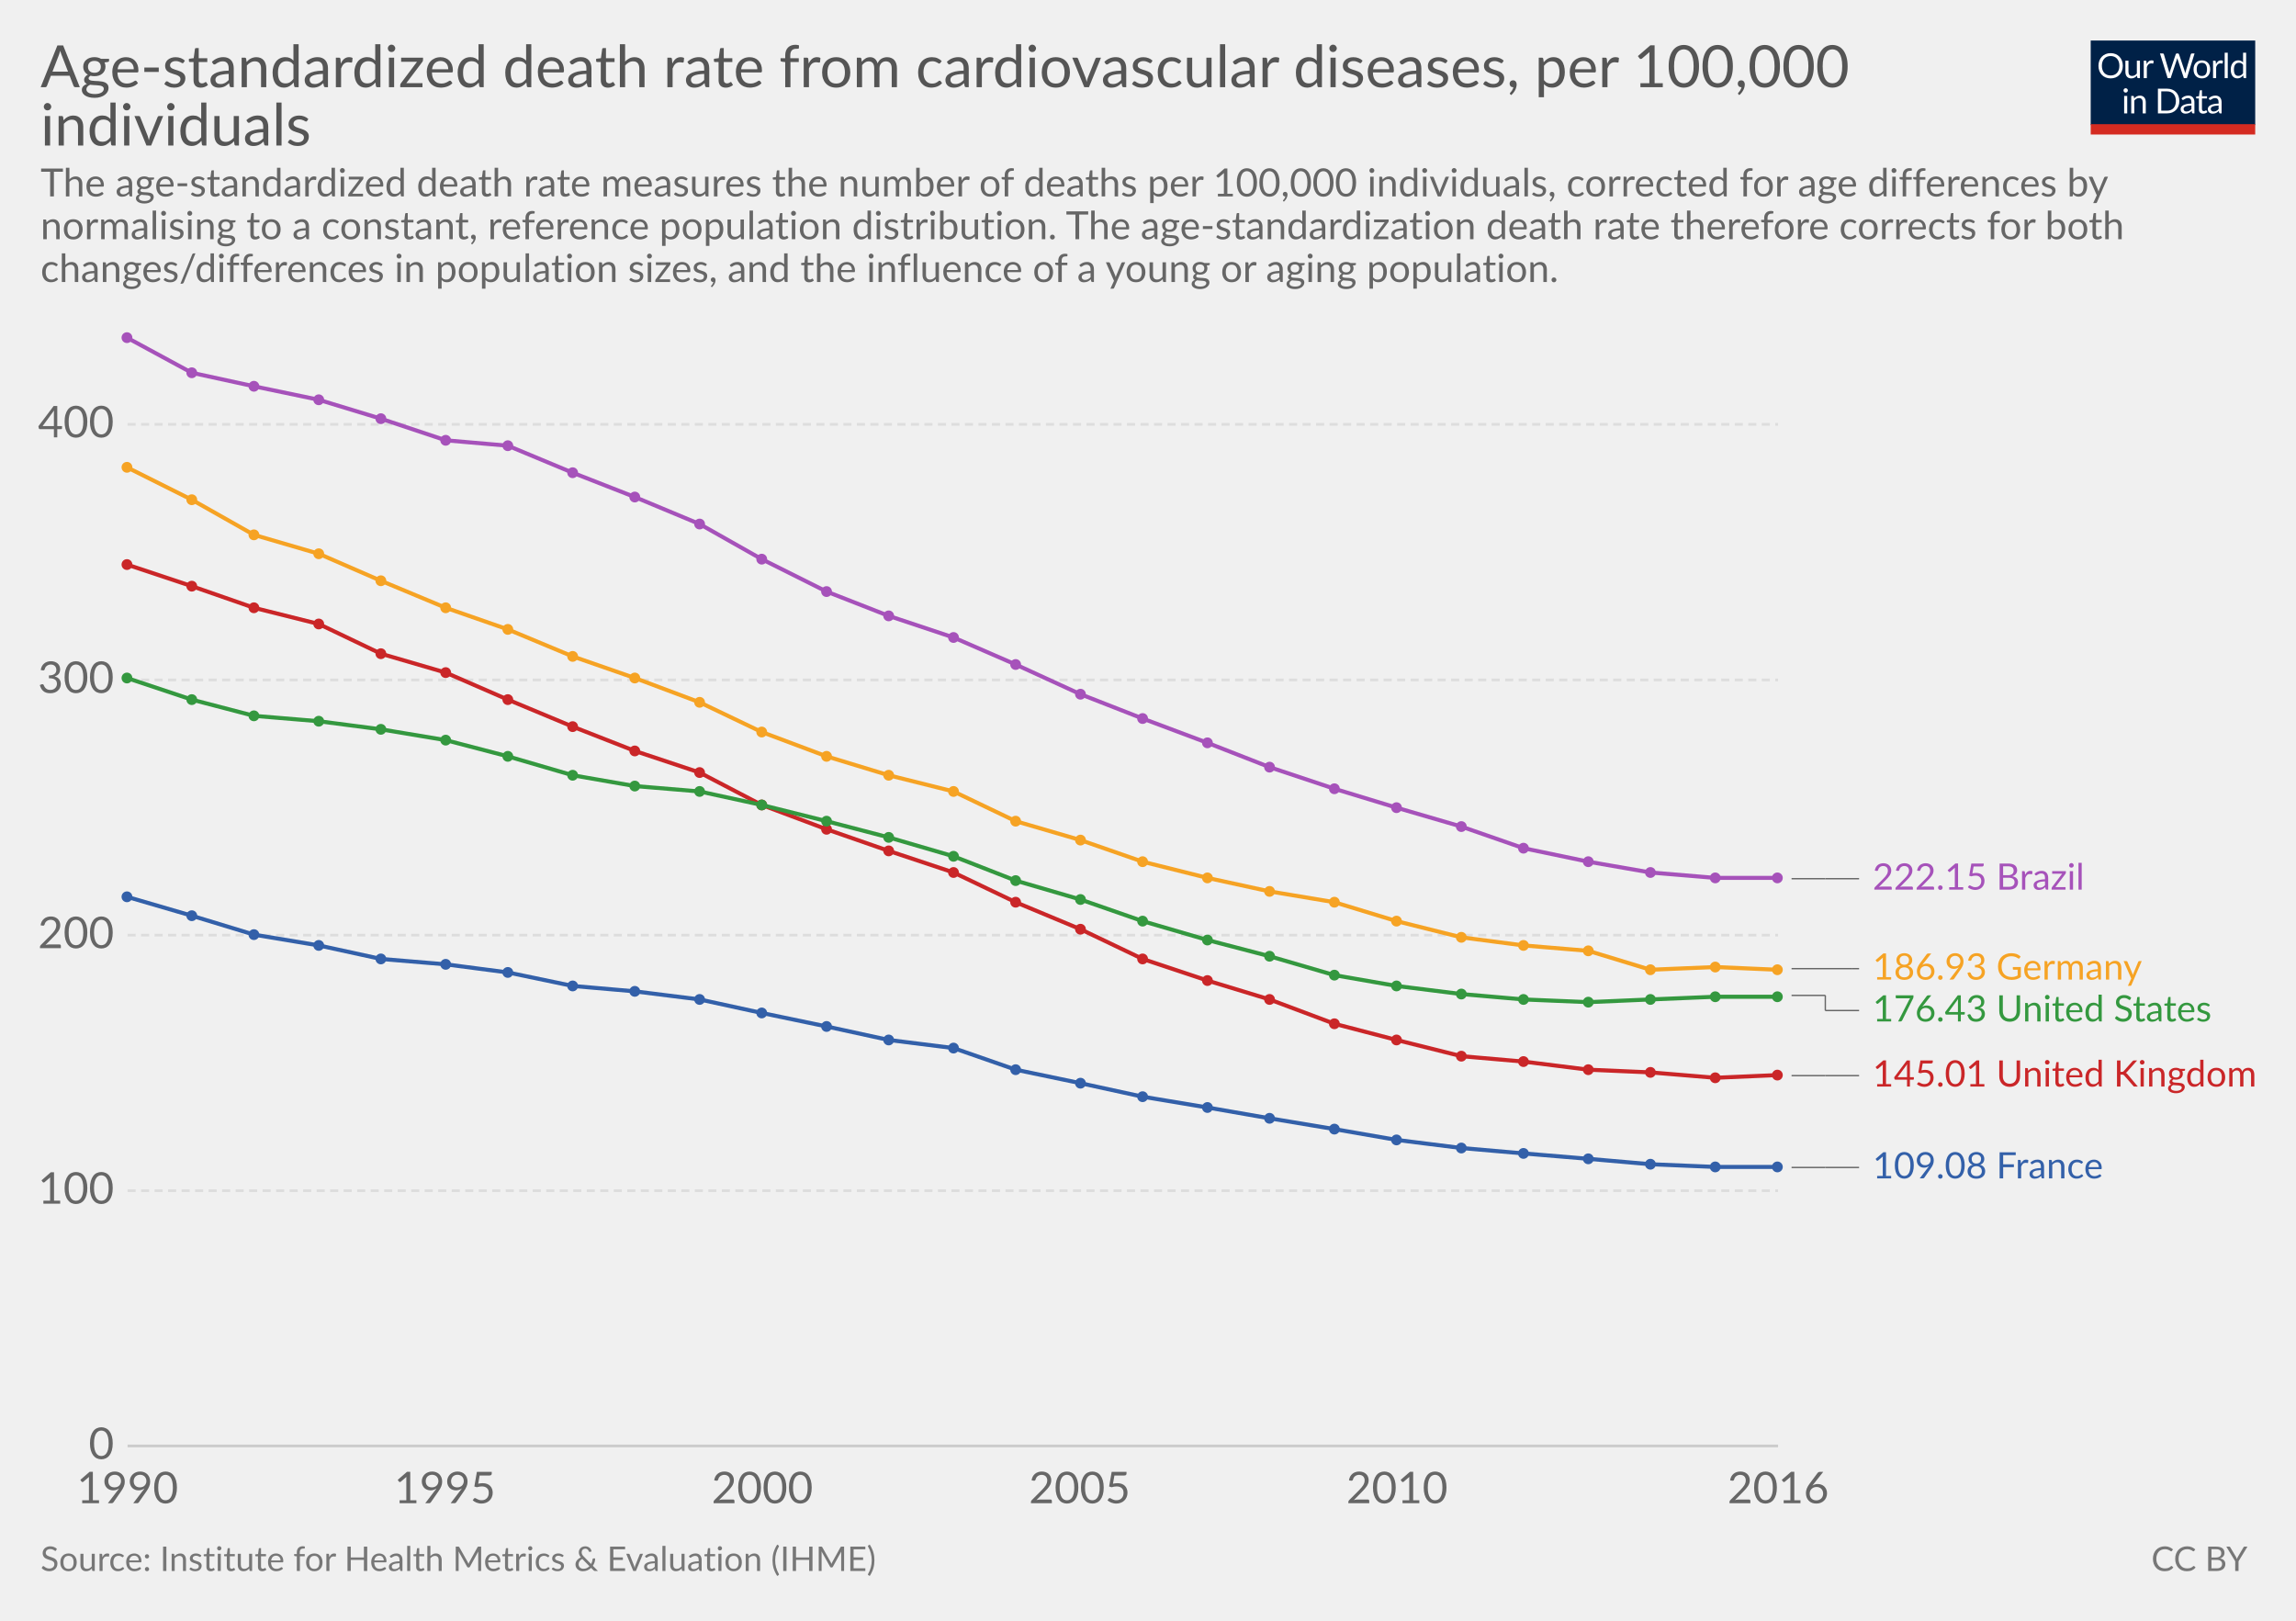
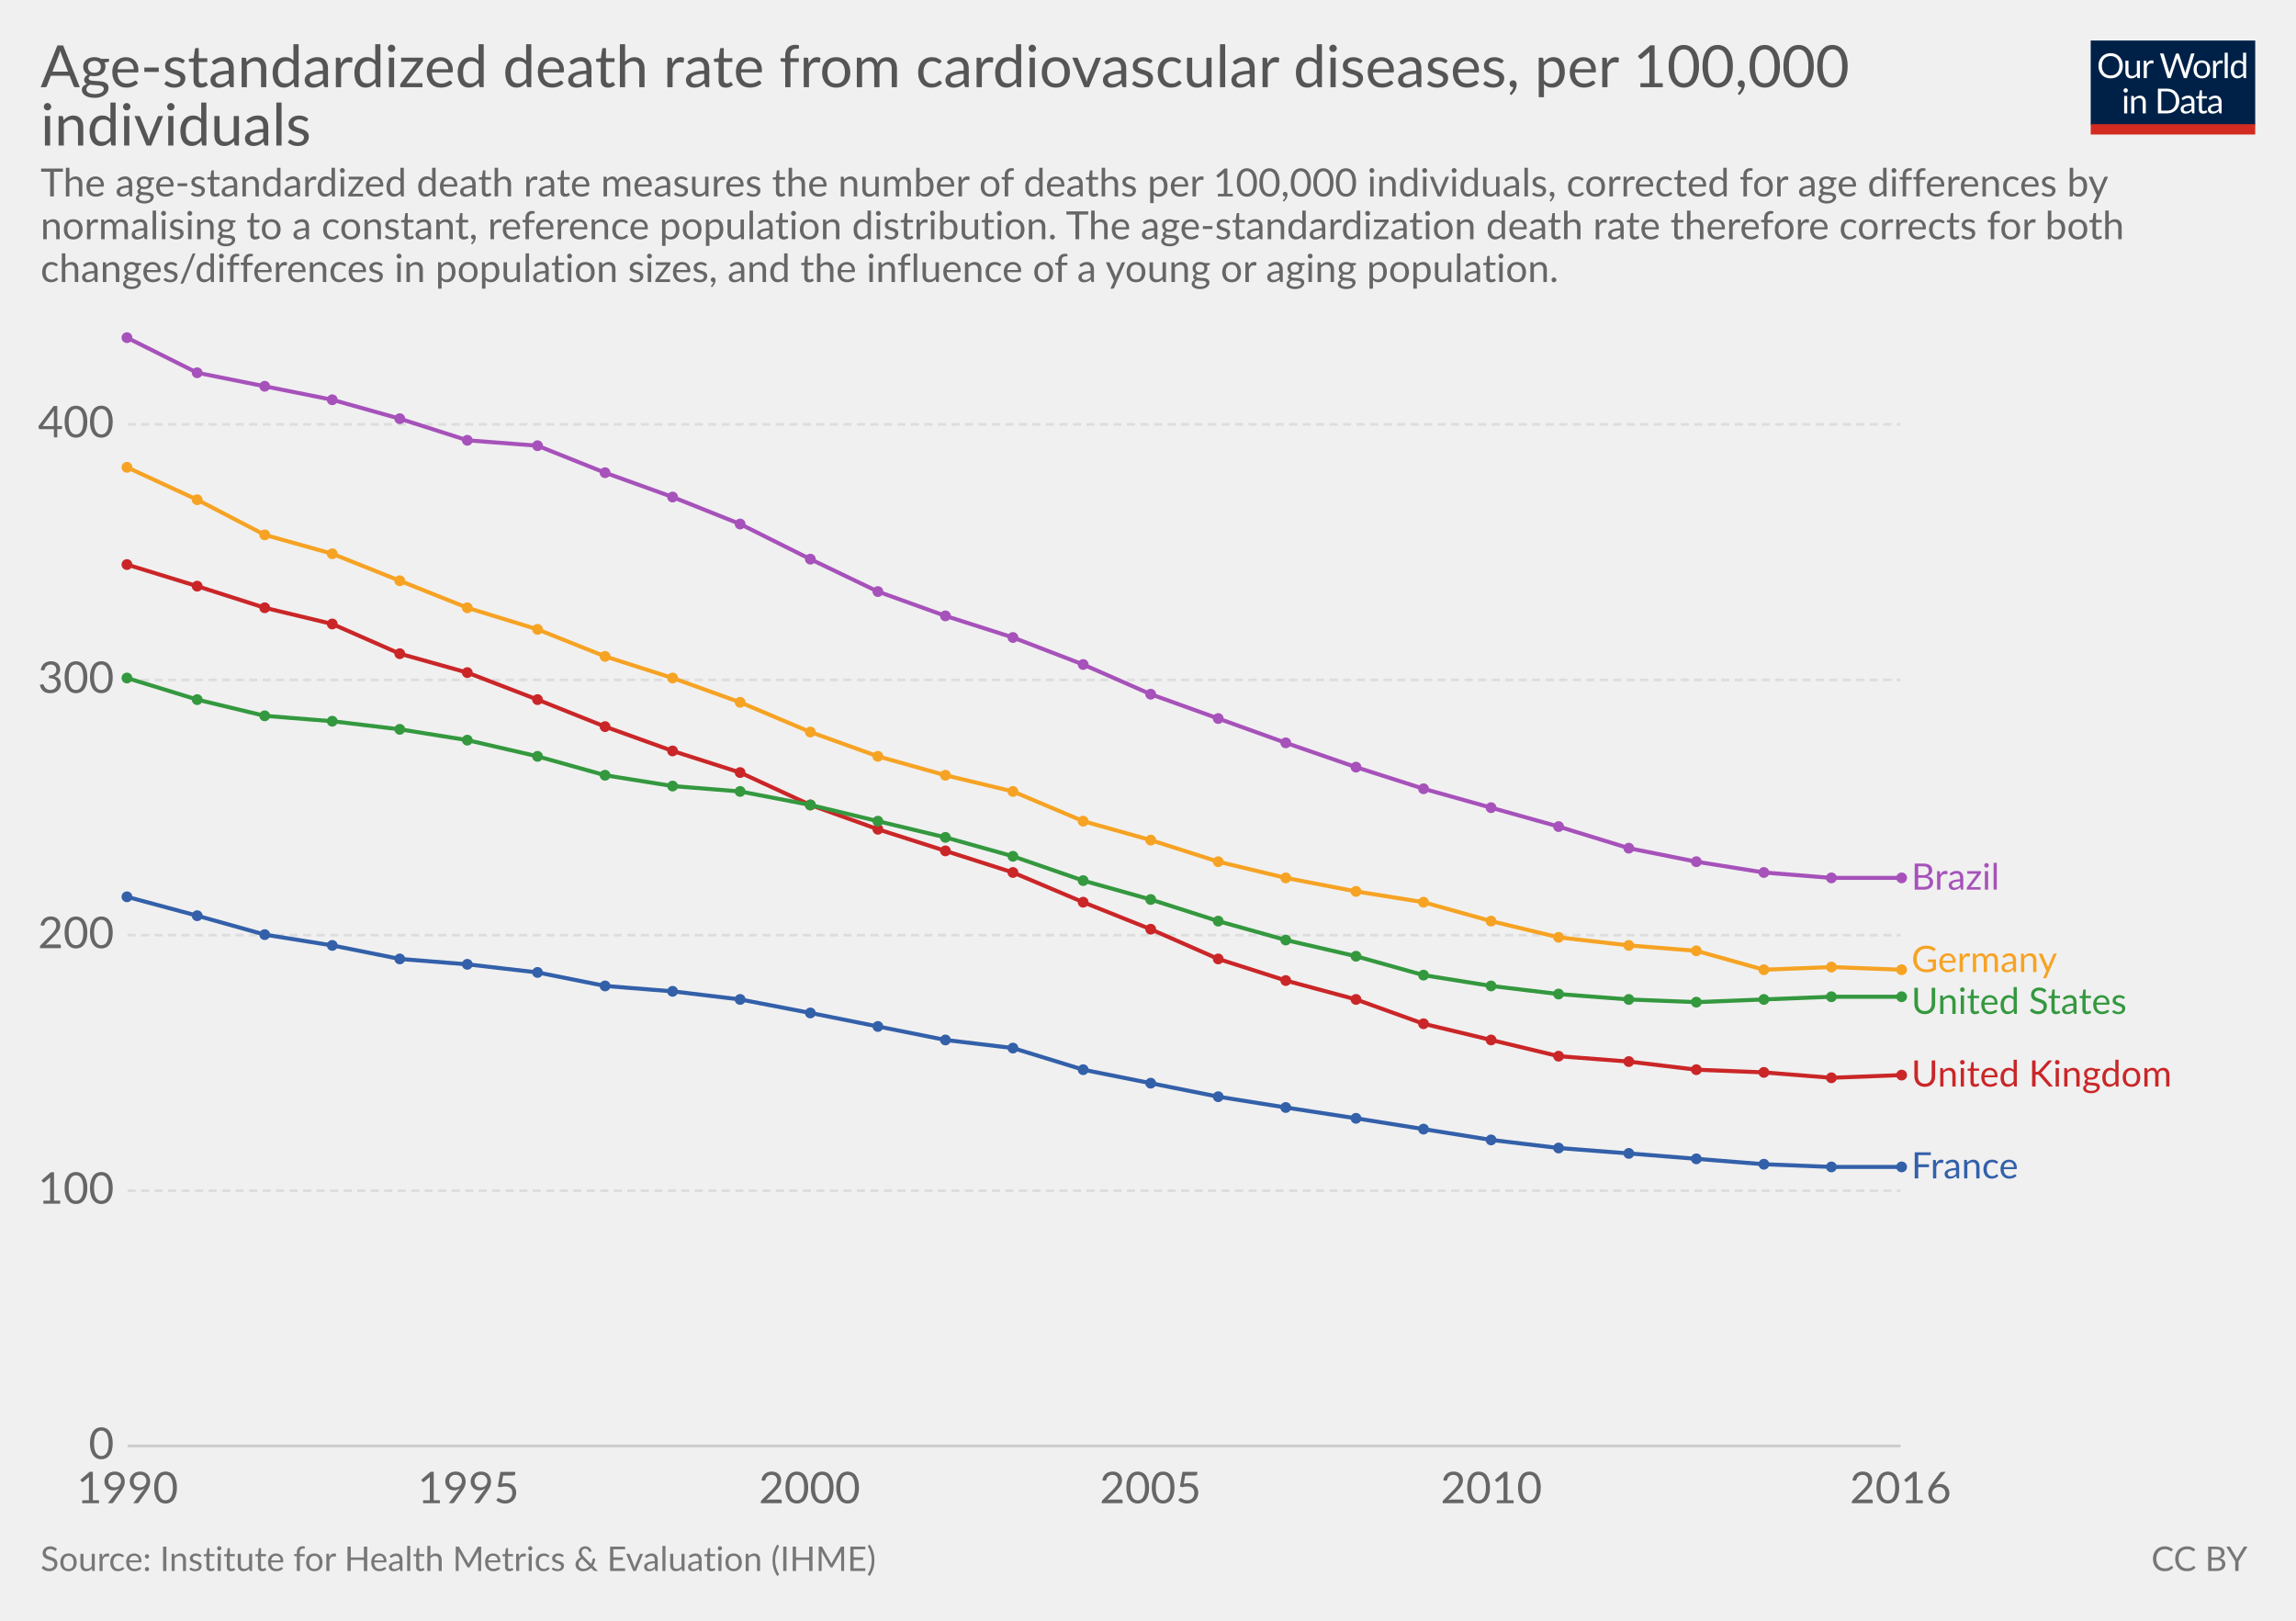
<svg xmlns="http://www.w3.org/2000/svg" version="1.1" style="font-family:Lato, 'Helvetica Neue', Helvetica, Arial, sans-serif;font-size:18px;background-color:white;text-rendering:optimizeLegibility;-webkit-font-smoothing:antialiased" width="850" height="600">
  <g class="HeaderView">
    <g transform="translate(774, 15) scale(0.29)">
      <svg width="210" height="120" viewBox="0 0 210 120" fill="none">
        <g clip-path="url(#clip0)">
          <path d="M0 0H210V107.89H0V0Z" fill="#002147" />
          <path d="M40.979 32.248C40.979 34.609 40.605 36.78 39.857 38.76C39.109 40.725 38.053 42.419 36.689 43.842C35.325 45.265 33.682 46.372 31.761 47.164C29.854 47.941 27.742 48.33 25.425 48.33C23.107 48.33 20.995 47.941 19.089 47.164C17.182 46.372 15.547 45.265 14.183 43.842C12.819 42.419 11.763 40.725 11.015 38.76C10.267 36.78 9.893 34.609 9.893 32.248C9.893 29.887 10.267 27.723 11.015 25.758C11.763 23.778 12.819 22.077 14.183 20.654C15.547 19.217 17.182 18.102 19.089 17.31C20.995 16.518 23.107 16.122 25.425 16.122C27.742 16.122 29.854 16.518 31.761 17.31C33.682 18.102 35.325 19.217 36.689 20.654C38.053 22.077 39.109 23.778 39.857 25.758C40.605 27.723 40.979 29.887 40.979 32.248ZM36.601 32.248C36.601 30.312 36.337 28.574 35.809 27.034C35.281 25.494 34.533 24.196 33.565 23.14C32.597 22.069 31.423 21.248 30.045 20.676C28.666 20.104 27.126 19.818 25.425 19.818C23.738 19.818 22.205 20.104 20.827 20.676C19.448 21.248 18.267 22.069 17.285 23.14C16.317 24.196 15.569 25.494 15.041 27.034C14.513 28.574 14.249 30.312 14.249 32.248C14.249 34.184 14.513 35.922 15.041 37.462C15.569 38.987 16.317 40.285 17.285 41.356C18.267 42.412 19.448 43.226 20.827 43.798C22.205 44.355 23.738 44.634 25.425 44.634C27.126 44.634 28.666 44.355 30.045 43.798C31.423 43.226 32.597 42.412 33.565 41.356C34.533 40.285 35.281 38.987 35.809 37.462C36.337 35.922 36.601 34.184 36.601 32.248ZM62.823 25.714V48H60.491C59.934 48 59.582 47.729 59.435 47.186L59.127 44.788C58.159 45.859 57.074 46.724 55.871 47.384C54.669 48.029 53.29 48.352 51.735 48.352C50.518 48.352 49.44 48.154 48.501 47.758C47.577 47.347 46.8 46.775 46.169 46.042C45.539 45.309 45.062 44.421 44.739 43.38C44.431 42.339 44.277 41.187 44.277 39.926V25.714H48.193V39.926C48.193 41.613 48.575 42.918 49.337 43.842C50.115 44.766 51.295 45.228 52.879 45.228C54.038 45.228 55.116 44.957 56.113 44.414C57.125 43.857 58.057 43.094 58.907 42.126V25.714H62.823ZM71.43 30.18C72.135 28.655 73 27.467 74.027 26.616C75.053 25.751 76.307 25.318 77.789 25.318C78.258 25.318 78.705 25.369 79.131 25.472C79.571 25.575 79.959 25.736 80.297 25.956L80.011 28.882C79.923 29.249 79.703 29.432 79.351 29.432C79.145 29.432 78.845 29.388 78.449 29.3C78.053 29.212 77.605 29.168 77.107 29.168C76.403 29.168 75.772 29.271 75.215 29.476C74.672 29.681 74.181 29.989 73.741 30.4C73.315 30.796 72.927 31.295 72.575 31.896C72.237 32.483 71.929 33.157 71.651 33.92V48H67.713V25.714H69.957C70.382 25.714 70.675 25.795 70.837 25.956C70.998 26.117 71.108 26.396 71.167 26.792L71.43 30.18ZM132.589 16.474L122.755 48H118.927L110.941 23.954C110.867 23.719 110.794 23.47 110.721 23.206C110.662 22.942 110.596 22.663 110.523 22.37C110.449 22.663 110.376 22.942 110.303 23.206C110.23 23.47 110.156 23.719 110.083 23.954L102.053 48H98.225L88.391 16.474H91.933C92.314 16.474 92.629 16.569 92.879 16.76C93.143 16.951 93.311 17.193 93.385 17.486L99.897 39.398C99.999 39.794 100.095 40.219 100.183 40.674C100.285 41.129 100.381 41.613 100.469 42.126C100.571 41.613 100.674 41.129 100.777 40.674C100.894 40.205 101.019 39.779 101.151 39.398L108.565 17.486C108.653 17.237 108.821 17.009 109.071 16.804C109.335 16.584 109.65 16.474 110.017 16.474H111.249C111.63 16.474 111.938 16.569 112.173 16.76C112.407 16.951 112.583 17.193 112.701 17.486L120.093 39.398C120.225 39.779 120.342 40.19 120.445 40.63C120.562 41.07 120.672 41.532 120.775 42.016C120.848 41.532 120.929 41.07 121.017 40.63C121.105 40.19 121.2 39.779 121.303 39.398L127.837 17.486C127.91 17.222 128.072 16.987 128.321 16.782C128.585 16.577 128.9 16.474 129.267 16.474H132.589ZM141.94 25.362C143.568 25.362 145.034 25.633 146.34 26.176C147.645 26.719 148.76 27.489 149.684 28.486C150.608 29.483 151.312 30.693 151.796 32.116C152.294 33.524 152.544 35.101 152.544 36.846C152.544 38.606 152.294 40.19 151.796 41.598C151.312 43.006 150.608 44.209 149.684 45.206C148.76 46.203 147.645 46.973 146.34 47.516C145.034 48.044 143.568 48.308 141.94 48.308C140.297 48.308 138.816 48.044 137.496 47.516C136.19 46.973 135.076 46.203 134.152 45.206C133.228 44.209 132.516 43.006 132.018 41.598C131.534 40.19 131.292 38.606 131.292 36.846C131.292 35.101 131.534 33.524 132.018 32.116C132.516 30.693 133.228 29.483 134.152 28.486C135.076 27.489 136.19 26.719 137.496 26.176C138.816 25.633 140.297 25.362 141.94 25.362ZM141.94 45.25C144.14 45.25 145.782 44.517 146.868 43.05C147.953 41.569 148.496 39.508 148.496 36.868C148.496 34.213 147.953 32.145 146.868 30.664C145.782 29.183 144.14 28.442 141.94 28.442C140.825 28.442 139.85 28.633 139.014 29.014C138.192 29.395 137.503 29.945 136.946 30.664C136.403 31.383 135.992 32.27 135.714 33.326C135.45 34.367 135.318 35.548 135.318 36.868C135.318 39.508 135.86 41.569 136.946 43.05C138.046 44.517 139.71 45.25 141.94 45.25ZM159.908 30.18C160.612 28.655 161.478 27.467 162.504 26.616C163.531 25.751 164.785 25.318 166.266 25.318C166.736 25.318 167.183 25.369 167.608 25.472C168.048 25.575 168.437 25.736 168.774 25.956L168.488 28.882C168.4 29.249 168.18 29.432 167.828 29.432C167.623 29.432 167.322 29.388 166.926 29.3C166.53 29.212 166.083 29.168 165.584 29.168C164.88 29.168 164.25 29.271 163.692 29.476C163.15 29.681 162.658 29.989 162.218 30.4C161.793 30.796 161.404 31.295 161.052 31.896C160.715 32.483 160.407 33.157 160.128 33.92V48H156.19V25.714H158.434C158.86 25.714 159.153 25.795 159.314 25.956C159.476 26.117 159.586 26.396 159.644 26.792L159.908 30.18ZM174.946 15.594V48H171.03V15.594H174.946ZM194.496 31.016C193.763 30.033 192.971 29.351 192.12 28.97C191.269 28.574 190.316 28.376 189.26 28.376C187.192 28.376 185.601 29.117 184.486 30.598C183.371 32.079 182.814 34.191 182.814 36.934C182.814 38.386 182.939 39.633 183.188 40.674C183.437 41.701 183.804 42.551 184.288 43.226C184.772 43.886 185.366 44.37 186.07 44.678C186.774 44.986 187.573 45.14 188.468 45.14C189.759 45.14 190.881 44.847 191.834 44.26C192.802 43.673 193.689 42.845 194.496 41.774V31.016ZM198.412 15.594V48H196.08C195.523 48 195.171 47.729 195.024 47.186L194.672 44.48C193.719 45.624 192.633 46.548 191.416 47.252C190.199 47.956 188.791 48.308 187.192 48.308C185.916 48.308 184.757 48.066 183.716 47.582C182.675 47.083 181.787 46.357 181.054 45.404C180.321 44.451 179.756 43.263 179.36 41.84C178.964 40.417 178.766 38.782 178.766 36.934C178.766 35.291 178.986 33.766 179.426 32.358C179.866 30.935 180.497 29.703 181.318 28.662C182.139 27.621 183.144 26.807 184.332 26.22C185.535 25.619 186.884 25.318 188.38 25.318C189.744 25.318 190.91 25.553 191.878 26.022C192.861 26.477 193.733 27.115 194.496 27.936V15.594H198.412ZM46.614 70.714V93H42.698V70.714H46.614ZM47.45 63.718C47.45 64.099 47.369 64.459 47.208 64.796C47.061 65.119 46.856 65.412 46.592 65.676C46.343 65.925 46.042 66.123 45.69 66.27C45.352 66.417 44.993 66.49 44.612 66.49C44.23 66.49 43.871 66.417 43.534 66.27C43.211 66.123 42.925 65.925 42.676 65.676C42.426 65.412 42.228 65.119 42.082 64.796C41.935 64.459 41.862 64.099 41.862 63.718C41.862 63.337 41.935 62.977 42.082 62.64C42.228 62.288 42.426 61.987 42.676 61.738C42.925 61.474 43.211 61.269 43.534 61.122C43.871 60.975 44.23 60.902 44.612 60.902C44.993 60.902 45.352 60.975 45.69 61.122C46.042 61.269 46.343 61.474 46.592 61.738C46.856 61.987 47.061 62.288 47.208 62.64C47.369 62.977 47.45 63.337 47.45 63.718ZM55.424 73.948C55.908 73.405 56.422 72.914 56.964 72.474C57.507 72.034 58.079 71.66 58.68 71.352C59.296 71.029 59.941 70.787 60.616 70.626C61.306 70.45 62.046 70.362 62.838 70.362C64.055 70.362 65.126 70.567 66.05 70.978C66.989 71.374 67.766 71.946 68.382 72.694C69.013 73.427 69.49 74.315 69.812 75.356C70.135 76.397 70.296 77.549 70.296 78.81V93H66.358V78.81C66.358 77.123 65.969 75.818 65.192 74.894C64.43 73.955 63.264 73.486 61.694 73.486C60.535 73.486 59.45 73.765 58.438 74.322C57.441 74.879 56.517 75.635 55.666 76.588V93H51.728V70.714H54.082C54.639 70.714 54.984 70.985 55.116 71.528L55.424 73.948ZM113.129 77.248C113.129 79.609 112.755 81.758 112.007 83.694C111.259 85.63 110.203 87.287 108.839 88.666C107.475 90.045 105.832 91.115 103.911 91.878C102.004 92.626 99.892 93 97.575 93H85.805V61.474H97.575C99.892 61.474 102.004 61.855 103.911 62.618C105.832 63.366 107.475 64.437 108.839 65.83C110.203 67.209 111.259 68.866 112.007 70.802C112.755 72.738 113.129 74.887 113.129 77.248ZM108.751 77.248C108.751 75.312 108.487 73.581 107.959 72.056C107.431 70.531 106.683 69.24 105.715 68.184C104.747 67.128 103.574 66.321 102.195 65.764C100.816 65.207 99.276 64.928 97.575 64.928H90.073V89.546H97.575C99.276 89.546 100.816 89.267 102.195 88.71C103.574 88.153 104.747 87.353 105.715 86.312C106.683 85.256 107.431 83.965 107.959 82.44C108.487 80.915 108.751 79.184 108.751 77.248ZM128.553 82.968C126.749 83.027 125.209 83.173 123.933 83.408C122.672 83.628 121.638 83.921 120.831 84.288C120.039 84.655 119.46 85.087 119.093 85.586C118.741 86.085 118.565 86.642 118.565 87.258C118.565 87.845 118.661 88.351 118.851 88.776C119.042 89.201 119.299 89.553 119.621 89.832C119.959 90.096 120.347 90.294 120.787 90.426C121.242 90.543 121.726 90.602 122.239 90.602C122.929 90.602 123.559 90.536 124.131 90.404C124.703 90.257 125.239 90.052 125.737 89.788C126.251 89.524 126.735 89.209 127.189 88.842C127.659 88.475 128.113 88.057 128.553 87.588V82.968ZM115.903 73.86C117.135 72.672 118.463 71.785 119.885 71.198C121.308 70.611 122.885 70.318 124.615 70.318C125.862 70.318 126.969 70.523 127.937 70.934C128.905 71.345 129.719 71.917 130.379 72.65C131.039 73.383 131.538 74.271 131.875 75.312C132.213 76.353 132.381 77.497 132.381 78.744V93H130.643C130.262 93 129.969 92.941 129.763 92.824C129.558 92.692 129.397 92.443 129.279 92.076L128.839 89.964C128.253 90.507 127.681 90.991 127.123 91.416C126.566 91.827 125.979 92.179 125.363 92.472C124.747 92.751 124.087 92.963 123.383 93.11C122.694 93.271 121.924 93.352 121.073 93.352C120.208 93.352 119.394 93.235 118.631 93C117.869 92.751 117.201 92.384 116.629 91.9C116.072 91.416 115.625 90.807 115.287 90.074C114.965 89.326 114.803 88.446 114.803 87.434C114.803 86.554 115.045 85.711 115.529 84.904C116.013 84.083 116.798 83.357 117.883 82.726C118.969 82.095 120.384 81.582 122.129 81.186C123.875 80.775 126.016 80.541 128.553 80.482V78.744C128.553 77.013 128.179 75.708 127.431 74.828C126.683 73.933 125.591 73.486 124.153 73.486C123.185 73.486 122.371 73.611 121.711 73.86C121.066 74.095 120.501 74.366 120.017 74.674C119.548 74.967 119.137 75.239 118.785 75.488C118.448 75.723 118.111 75.84 117.773 75.84C117.509 75.84 117.282 75.774 117.091 75.642C116.901 75.495 116.739 75.319 116.607 75.114L115.903 73.86ZM143.568 93.352C141.808 93.352 140.451 92.861 139.498 91.878C138.559 90.895 138.09 89.48 138.09 87.632V73.992H135.406C135.171 73.992 134.973 73.926 134.812 73.794C134.65 73.647 134.57 73.427 134.57 73.134V71.572L138.222 71.11L139.124 64.224C139.168 64.004 139.263 63.828 139.41 63.696C139.571 63.549 139.776 63.476 140.026 63.476H142.006V71.154H148.452V73.992H142.006V87.368C142.006 88.307 142.233 89.003 142.688 89.458C143.142 89.913 143.729 90.14 144.448 90.14C144.858 90.14 145.21 90.089 145.504 89.986C145.812 89.869 146.076 89.744 146.296 89.612C146.516 89.48 146.699 89.363 146.846 89.26C147.007 89.143 147.146 89.084 147.264 89.084C147.469 89.084 147.652 89.209 147.814 89.458L148.958 91.328C148.283 91.959 147.469 92.457 146.516 92.824C145.562 93.176 144.58 93.352 143.568 93.352ZM163.253 82.968C161.449 83.027 159.909 83.173 158.633 83.408C157.372 83.628 156.338 83.921 155.531 84.288C154.739 84.655 154.16 85.087 153.793 85.586C153.441 86.085 153.265 86.642 153.265 87.258C153.265 87.845 153.36 88.351 153.551 88.776C153.742 89.201 153.998 89.553 154.321 89.832C154.658 90.096 155.047 90.294 155.487 90.426C155.942 90.543 156.426 90.602 156.939 90.602C157.628 90.602 158.259 90.536 158.831 90.404C159.403 90.257 159.938 90.052 160.437 89.788C160.95 89.524 161.434 89.209 161.889 88.842C162.358 88.475 162.813 88.057 163.253 87.588V82.968ZM150.603 73.86C151.835 72.672 153.162 71.785 154.585 71.198C156.008 70.611 157.584 70.318 159.315 70.318C160.562 70.318 161.669 70.523 162.637 70.934C163.605 71.345 164.419 71.917 165.079 72.65C165.739 73.383 166.238 74.271 166.575 75.312C166.912 76.353 167.081 77.497 167.081 78.744V93H165.343C164.962 93 164.668 92.941 164.463 92.824C164.258 92.692 164.096 92.443 163.979 92.076L163.539 89.964C162.952 90.507 162.38 90.991 161.823 91.416C161.266 91.827 160.679 92.179 160.063 92.472C159.447 92.751 158.787 92.963 158.083 93.11C157.394 93.271 156.624 93.352 155.773 93.352C154.908 93.352 154.094 93.235 153.331 93C152.568 92.751 151.901 92.384 151.329 91.9C150.772 91.416 150.324 90.807 149.987 90.074C149.664 89.326 149.503 88.446 149.503 87.434C149.503 86.554 149.745 85.711 150.229 84.904C150.713 84.083 151.498 83.357 152.583 82.726C153.668 82.095 155.084 81.582 156.829 81.186C158.574 80.775 160.716 80.541 163.253 80.482V78.744C163.253 77.013 162.879 75.708 162.131 74.828C161.383 73.933 160.29 73.486 158.853 73.486C157.885 73.486 157.071 73.611 156.411 73.86C155.766 74.095 155.201 74.366 154.717 74.674C154.248 74.967 153.837 75.239 153.485 75.488C153.148 75.723 152.81 75.84 152.473 75.84C152.209 75.84 151.982 75.774 151.791 75.642C151.6 75.495 151.439 75.319 151.307 75.114L150.603 73.86Z" fill="white" />
          <rect y="106.789" width="210" height="13.211" fill="#D42B21" />
        </g>
        <defs>
          <clipPath id="clip0">
            <rect width="210" height="120" fill="white" />
          </clipPath>
        </defs>
      </svg>
    </g>
    <a href="https://ourworldindata.org/grapher/age-standardized-death-rate-cardiovascular-disease" target="_blank">
      <text font-size="21.60" x="15.0" y="32.3" fill="#555">
        <tspan x="15" y="32.28">Age-standardized death rate from cardiovascular diseases, per 100,000</tspan>
        <tspan x="15" y="53.88">individuals</tspan>
      </text>
    </a>
    <text font-size="14.40" x="15.0" y="72.7" fill="#666">
      <tspan x="15" y="72.72">The age-standardized death rate measures the number of deaths per 100,000 individuals, corrected for age differences by</tspan>
      <tspan x="15" y="88.56">normalising to a constant, reference population distribution. The age-standardization death rate therefore corrects for both</tspan>
      <tspan x="15" y="104.4">changes/differences in population sizes, and the influence of a young or aging population.</tspan>
    </text>
  </g>
  <g class="LineChart">
    <defs>
-       <clipPath id="boundsClip-161">
+       <clipPath id="boundsClip-5">
        <rect x="37.216" y="0" width="830" height="863.8" />
      </clipPath>
    </defs>
    <g class="AxisBoxView">
      <g class="HorizontalAxis">
        <text x="47.2" y="556.5" fill="#666" text-anchor="middle" font-size="16.2">1990</text>
-         <text x="164.7" y="556.5" fill="#666" text-anchor="middle" font-size="16.2">1995</text>
-         <text x="282.2" y="556.5" fill="#666" text-anchor="middle" font-size="16.2">2000</text>
-         <text x="399.7" y="556.5" fill="#666" text-anchor="middle" font-size="16.2">2005</text>
-         <text x="517.2" y="556.5" fill="#666" text-anchor="middle" font-size="16.2">2010</text>
-         <text x="658.3" y="556.5" fill="#666" text-anchor="middle" font-size="16.2">2016</text>
+         <text x="173.4" y="556.5" fill="#666" text-anchor="middle" font-size="16.2">1995</text>
+         <text x="299.7" y="556.5" fill="#666" text-anchor="middle" font-size="16.2">2000</text>
+         <text x="425.9" y="556.5" fill="#666" text-anchor="middle" font-size="16.2">2005</text>
+         <text x="552.1" y="556.5" fill="#666" text-anchor="middle" font-size="16.2">2010</text>
+         <text x="703.6" y="556.5" fill="#666" text-anchor="middle" font-size="16.2">2016</text>
      </g>
      <g class="VerticalAxis">
        <text x="42.22" y="535.3" fill="#666" dominant-baseline="middle" text-anchor="end" font-size="16.2">0</text>
        <text x="42.22" y="440.8" fill="#666" dominant-baseline="middle" text-anchor="end" font-size="16.2">100</text>
        <text x="42.22" y="346.2" fill="#666" dominant-baseline="middle" text-anchor="end" font-size="16.2">200</text>
        <text x="42.22" y="251.7" fill="#666" dominant-baseline="middle" text-anchor="end" font-size="16.2">300</text>
        <text x="42.22" y="157.1" fill="#666" dominant-baseline="middle" text-anchor="end" font-size="16.2">400</text>
      </g>
      <g class="AxisGridLines">
-         <line x1="47.22" y1="535.3" x2="658.25" y2="535.3" stroke="#ccc" />
-         <line x1="47.22" y1="440.8" x2="658.25" y2="440.8" stroke="#ddd" stroke-dasharray="3,2" />
-         <line x1="47.22" y1="346.2" x2="658.25" y2="346.2" stroke="#ddd" stroke-dasharray="3,2" />
-         <line x1="47.22" y1="251.7" x2="658.25" y2="251.7" stroke="#ddd" stroke-dasharray="3,2" />
-         <line x1="47.22" y1="157.1" x2="658.25" y2="157.1" stroke="#ddd" stroke-dasharray="3,2" />
-       </g>
-     </g>
-     <g clip-path="url(#boundsClip-161)">
-       <g class="HeightedLegend clickable">
-         <g class="legendMark">
-           <g class="indicator">
-             <line x1="663.25" y1="325.3" x2="675.75" y2="325.3" stroke="#666" stroke-width="0.5" />
-             <line x1="675.75" y1="325.3" x2="675.75" y2="325.3" stroke="#666" stroke-width="0.5" />
-             <line x1="675.75" y1="325.3" x2="688.25" y2="325.3" stroke="#666" stroke-width="0.5" />
-           </g>
-           <rect x="658.25" y="318.55" width="114.11" height="13.5" fill="#fff" opacity="0" />
-           <text font-size="13.50" x="693.3" y="329.4" fill="#a652ba">
-             <tspan x="693.25" y="329.35">222.15 Brazil</tspan>
-           </text>
-         </g>
-         <g class="legendMark">
-           <g class="indicator">
-             <line x1="663.25" y1="358.6" x2="685.75" y2="358.6" stroke="#666" stroke-width="0.5" />
-             <line x1="685.75" y1="358.6" x2="685.75" y2="358.6" stroke="#666" stroke-width="0.5" />
-             <line x1="685.75" y1="358.6" x2="688.25" y2="358.6" stroke="#666" stroke-width="0.5" />
-           </g>
-           <rect x="658.25" y="351.85" width="135.98" height="13.5" fill="#fff" opacity="0" />
-           <text font-size="13.50" x="693.3" y="362.7" fill="#f6a324">
-             <tspan x="693.25" y="362.65">186.93 Germany</tspan>
-           </text>
-         </g>
-         <g class="legendMark">
-           <g class="indicator">
-             <line x1="663.25" y1="368.5" x2="675.75" y2="368.5" stroke="#666" stroke-width="0.5" />
-             <line x1="675.75" y1="368.5" x2="675.75" y2="374.1" stroke="#666" stroke-width="0.5" />
-             <line x1="675.75" y1="374.1" x2="688.25" y2="374.1" stroke="#666" stroke-width="0.5" />
-           </g>
-           <rect x="658.25" y="367.35" width="161.765" height="13.5" fill="#fff" opacity="0" />
-           <text font-size="13.50" x="693.3" y="378.2" fill="#34983f">
-             <tspan x="693.25" y="378.15">176.43 United States</tspan>
-           </text>
-         </g>
-         <g class="legendMark">
-           <g class="indicator">
-             <line x1="663.25" y1="398.2" x2="675.75" y2="398.2" stroke="#666" stroke-width="0.5" />
-             <line x1="675.75" y1="398.2" x2="675.75" y2="398.2" stroke="#666" stroke-width="0.5" />
-             <line x1="675.75" y1="398.2" x2="688.25" y2="398.2" stroke="#666" stroke-width="0.5" />
-           </g>
-           <rect x="658.25" y="391.45" width="176.75" height="13.5" fill="#fff" opacity="0" />
-           <text font-size="13.50" x="693.3" y="402.3" fill="#ca2628">
-             <tspan x="693.25" y="402.25">145.01 United Kingdom</tspan>
-           </text>
-         </g>
-         <g class="legendMark">
-           <g class="indicator">
-             <line x1="663.25" y1="432.2" x2="675.75" y2="432.2" stroke="#666" stroke-width="0.5" />
-             <line x1="675.75" y1="432.2" x2="675.75" y2="432.2" stroke="#666" stroke-width="0.5" />
-             <line x1="675.75" y1="432.2" x2="688.25" y2="432.2" stroke="#666" stroke-width="0.5" />
-           </g>
-           <rect x="658.25" y="425.45" width="122.48" height="13.5" fill="#fff" opacity="0" />
-           <text font-size="13.50" x="693.3" y="436.3" fill="#3360a9">
-             <tspan x="693.25" y="436.25">109.08 France</tspan>
+         <line x1="47.22" y1="535.3" x2="703.61" y2="535.3" stroke="#ccc" />
+         <line x1="47.22" y1="440.8" x2="703.61" y2="440.8" stroke="#ddd" stroke-dasharray="3,2" />
+         <line x1="47.22" y1="346.2" x2="703.61" y2="346.2" stroke="#ddd" stroke-dasharray="3,2" />
+         <line x1="47.22" y1="251.7" x2="703.61" y2="251.7" stroke="#ddd" stroke-dasharray="3,2" />
+         <line x1="47.22" y1="157.1" x2="703.61" y2="157.1" stroke="#ddd" stroke-dasharray="3,2" />
+       </g>
+     </g>
+     <g clip-path="url(#boundsClip-5)">
+       <g class="HeightedLegend" style="cursor:pointer">
+         <g class="legendMark">
+           <rect x="703.61" y="318.55" width="68.75" height="13.5" fill="#fff" opacity="0" />
+           <text font-size="13.50" x="707.6" y="329.4" fill="#a652ba">
+             <tspan x="707.61" y="329.35">Brazil</tspan>
+           </text>
+         </g>
+         <g class="legendMark">
+           <rect x="703.61" y="349.05" width="90.62" height="13.5" fill="#fff" opacity="0" />
+           <text font-size="13.50" x="707.6" y="359.9" fill="#f6a324">
+             <tspan x="707.61" y="359.85">Germany</tspan>
+           </text>
+         </g>
+         <g class="legendMark">
+           <rect x="703.61" y="364.55" width="116.405" height="13.5" fill="#fff" opacity="0" />
+           <text font-size="13.50" x="707.6" y="375.4" fill="#34983f">
+             <tspan x="707.61" y="375.35">United States</tspan>
+           </text>
+         </g>
+         <g class="legendMark">
+           <rect x="703.61" y="391.45" width="131.39" height="13.5" fill="#fff" opacity="0" />
+           <text font-size="13.50" x="707.6" y="402.3" fill="#ca2628">
+             <tspan x="707.61" y="402.25">United Kingdom</tspan>
+           </text>
+         </g>
+         <g class="legendMark">
+           <rect x="703.61" y="425.45" width="77.12" height="13.5" fill="#fff" opacity="0" />
+           <text font-size="13.50" x="707.6" y="436.3" fill="#3360a9">
+             <tspan x="707.61" y="436.25">France</tspan>
          </text>
        </g>
      </g>
      <g class="Lines">
-         <rect x="47" y="125" width="611" height="411" fill="rgba(255,255,255,0)" opacity="0" />
+         <rect x="47" y="125" width="656" height="411" fill="rgba(255,255,255,0)" opacity="0" />
        <g class="key-United-Kingdom_0">
-           <path stroke="#ca2628" stroke-linecap="round" d="M47 209L71 217L94 225L118 231L141 242L165 249L188 259L212 269L235 278L259 286L282 298L306 307L329 315L353 323L376 334L400 344L423 355L447 363L470 370L494 379L517 385L541 391L564 393L588 396L611 397L635 399L658 398" fill="none" stroke-width="1.5" />
+           <path stroke="#ca2628" stroke-linecap="round" d="M47 209L73 217L98 225L123 231L148 242L173 249L199 259L224 269L249 278L274 286L300 298L325 307L350 315L375 323L401 334L426 344L451 355L476 363L502 370L527 379L552 385L577 391L603 393L628 396L653 397L678 399L704 398" fill="none" stroke-width="1.5" />
          <g fill="#ca2628">
            <circle cx="47" cy="209" r="2" />
-             <circle cx="71" cy="217" r="2" />
-             <circle cx="94" cy="225" r="2" />
-             <circle cx="118" cy="231" r="2" />
-             <circle cx="141" cy="242" r="2" />
-             <circle cx="165" cy="249" r="2" />
-             <circle cx="188" cy="259" r="2" />
-             <circle cx="212" cy="269" r="2" />
-             <circle cx="235" cy="278" r="2" />
-             <circle cx="259" cy="286" r="2" />
-             <circle cx="282" cy="298" r="2" />
-             <circle cx="306" cy="307" r="2" />
-             <circle cx="329" cy="315" r="2" />
-             <circle cx="353" cy="323" r="2" />
-             <circle cx="376" cy="334" r="2" />
-             <circle cx="400" cy="344" r="2" />
-             <circle cx="423" cy="355" r="2" />
-             <circle cx="447" cy="363" r="2" />
-             <circle cx="470" cy="370" r="2" />
-             <circle cx="494" cy="379" r="2" />
-             <circle cx="517" cy="385" r="2" />
-             <circle cx="541" cy="391" r="2" />
-             <circle cx="564" cy="393" r="2" />
-             <circle cx="588" cy="396" r="2" />
-             <circle cx="611" cy="397" r="2" />
-             <circle cx="635" cy="399" r="2" />
-             <circle cx="658" cy="398" r="2" />
+             <circle cx="73" cy="217" r="2" />
+             <circle cx="98" cy="225" r="2" />
+             <circle cx="123" cy="231" r="2" />
+             <circle cx="148" cy="242" r="2" />
+             <circle cx="173" cy="249" r="2" />
+             <circle cx="199" cy="259" r="2" />
+             <circle cx="224" cy="269" r="2" />
+             <circle cx="249" cy="278" r="2" />
+             <circle cx="274" cy="286" r="2" />
+             <circle cx="300" cy="298" r="2" />
+             <circle cx="325" cy="307" r="2" />
+             <circle cx="350" cy="315" r="2" />
+             <circle cx="375" cy="323" r="2" />
+             <circle cx="401" cy="334" r="2" />
+             <circle cx="426" cy="344" r="2" />
+             <circle cx="451" cy="355" r="2" />
+             <circle cx="476" cy="363" r="2" />
+             <circle cx="502" cy="370" r="2" />
+             <circle cx="527" cy="379" r="2" />
+             <circle cx="552" cy="385" r="2" />
+             <circle cx="577" cy="391" r="2" />
+             <circle cx="603" cy="393" r="2" />
+             <circle cx="628" cy="396" r="2" />
+             <circle cx="653" cy="397" r="2" />
+             <circle cx="678" cy="399" r="2" />
+             <circle cx="704" cy="398" r="2" />
          </g>
        </g>
        <g class="key-United-States_0">
-           <path stroke="#34983f" stroke-linecap="round" d="M47 251L71 259L94 265L118 267L141 270L165 274L188 280L212 287L235 291L259 293L282 298L306 304L329 310L353 317L376 326L400 333L423 341L447 348L470 354L494 361L517 365L541 368L564 370L588 371L611 370L635 369L658 369" fill="none" stroke-width="1.5" />
+           <path stroke="#34983f" stroke-linecap="round" d="M47 251L73 259L98 265L123 267L148 270L173 274L199 280L224 287L249 291L274 293L300 298L325 304L350 310L375 317L401 326L426 333L451 341L476 348L502 354L527 361L552 365L577 368L603 370L628 371L653 370L678 369L704 369" fill="none" stroke-width="1.5" />
          <g fill="#34983f">
            <circle cx="47" cy="251" r="2" />
-             <circle cx="71" cy="259" r="2" />
-             <circle cx="94" cy="265" r="2" />
-             <circle cx="118" cy="267" r="2" />
-             <circle cx="141" cy="270" r="2" />
-             <circle cx="165" cy="274" r="2" />
-             <circle cx="188" cy="280" r="2" />
-             <circle cx="212" cy="287" r="2" />
-             <circle cx="235" cy="291" r="2" />
-             <circle cx="259" cy="293" r="2" />
-             <circle cx="282" cy="298" r="2" />
-             <circle cx="306" cy="304" r="2" />
-             <circle cx="329" cy="310" r="2" />
-             <circle cx="353" cy="317" r="2" />
-             <circle cx="376" cy="326" r="2" />
-             <circle cx="400" cy="333" r="2" />
-             <circle cx="423" cy="341" r="2" />
-             <circle cx="447" cy="348" r="2" />
-             <circle cx="470" cy="354" r="2" />
-             <circle cx="494" cy="361" r="2" />
-             <circle cx="517" cy="365" r="2" />
-             <circle cx="541" cy="368" r="2" />
-             <circle cx="564" cy="370" r="2" />
-             <circle cx="588" cy="371" r="2" />
-             <circle cx="611" cy="370" r="2" />
-             <circle cx="635" cy="369" r="2" />
-             <circle cx="658" cy="369" r="2" />
+             <circle cx="73" cy="259" r="2" />
+             <circle cx="98" cy="265" r="2" />
+             <circle cx="123" cy="267" r="2" />
+             <circle cx="148" cy="270" r="2" />
+             <circle cx="173" cy="274" r="2" />
+             <circle cx="199" cy="280" r="2" />
+             <circle cx="224" cy="287" r="2" />
+             <circle cx="249" cy="291" r="2" />
+             <circle cx="274" cy="293" r="2" />
+             <circle cx="300" cy="298" r="2" />
+             <circle cx="325" cy="304" r="2" />
+             <circle cx="350" cy="310" r="2" />
+             <circle cx="375" cy="317" r="2" />
+             <circle cx="401" cy="326" r="2" />
+             <circle cx="426" cy="333" r="2" />
+             <circle cx="451" cy="341" r="2" />
+             <circle cx="476" cy="348" r="2" />
+             <circle cx="502" cy="354" r="2" />
+             <circle cx="527" cy="361" r="2" />
+             <circle cx="552" cy="365" r="2" />
+             <circle cx="577" cy="368" r="2" />
+             <circle cx="603" cy="370" r="2" />
+             <circle cx="628" cy="371" r="2" />
+             <circle cx="653" cy="370" r="2" />
+             <circle cx="678" cy="369" r="2" />
+             <circle cx="704" cy="369" r="2" />
          </g>
        </g>
        <g class="key-Brazil_0">
-           <path stroke="#a652ba" stroke-linecap="round" d="M47 125L71 138L94 143L118 148L141 155L165 163L188 165L212 175L235 184L259 194L282 207L306 219L329 228L353 236L376 246L400 257L423 266L447 275L470 284L494 292L517 299L541 306L564 314L588 319L611 323L635 325L658 325" fill="none" stroke-width="1.5" />
+           <path stroke="#a652ba" stroke-linecap="round" d="M47 125L73 138L98 143L123 148L148 155L173 163L199 165L224 175L249 184L274 194L300 207L325 219L350 228L375 236L401 246L426 257L451 266L476 275L502 284L527 292L552 299L577 306L603 314L628 319L653 323L678 325L704 325" fill="none" stroke-width="1.5" />
          <g fill="#a652ba">
            <circle cx="47" cy="125" r="2" />
-             <circle cx="71" cy="138" r="2" />
-             <circle cx="94" cy="143" r="2" />
-             <circle cx="118" cy="148" r="2" />
-             <circle cx="141" cy="155" r="2" />
-             <circle cx="165" cy="163" r="2" />
-             <circle cx="188" cy="165" r="2" />
-             <circle cx="212" cy="175" r="2" />
-             <circle cx="235" cy="184" r="2" />
-             <circle cx="259" cy="194" r="2" />
-             <circle cx="282" cy="207" r="2" />
-             <circle cx="306" cy="219" r="2" />
-             <circle cx="329" cy="228" r="2" />
-             <circle cx="353" cy="236" r="2" />
-             <circle cx="376" cy="246" r="2" />
-             <circle cx="400" cy="257" r="2" />
-             <circle cx="423" cy="266" r="2" />
-             <circle cx="447" cy="275" r="2" />
-             <circle cx="470" cy="284" r="2" />
-             <circle cx="494" cy="292" r="2" />
-             <circle cx="517" cy="299" r="2" />
-             <circle cx="541" cy="306" r="2" />
-             <circle cx="564" cy="314" r="2" />
-             <circle cx="588" cy="319" r="2" />
-             <circle cx="611" cy="323" r="2" />
-             <circle cx="635" cy="325" r="2" />
-             <circle cx="658" cy="325" r="2" />
+             <circle cx="73" cy="138" r="2" />
+             <circle cx="98" cy="143" r="2" />
+             <circle cx="123" cy="148" r="2" />
+             <circle cx="148" cy="155" r="2" />
+             <circle cx="173" cy="163" r="2" />
+             <circle cx="199" cy="165" r="2" />
+             <circle cx="224" cy="175" r="2" />
+             <circle cx="249" cy="184" r="2" />
+             <circle cx="274" cy="194" r="2" />
+             <circle cx="300" cy="207" r="2" />
+             <circle cx="325" cy="219" r="2" />
+             <circle cx="350" cy="228" r="2" />
+             <circle cx="375" cy="236" r="2" />
+             <circle cx="401" cy="246" r="2" />
+             <circle cx="426" cy="257" r="2" />
+             <circle cx="451" cy="266" r="2" />
+             <circle cx="476" cy="275" r="2" />
+             <circle cx="502" cy="284" r="2" />
+             <circle cx="527" cy="292" r="2" />
+             <circle cx="552" cy="299" r="2" />
+             <circle cx="577" cy="306" r="2" />
+             <circle cx="603" cy="314" r="2" />
+             <circle cx="628" cy="319" r="2" />
+             <circle cx="653" cy="323" r="2" />
+             <circle cx="678" cy="325" r="2" />
+             <circle cx="704" cy="325" r="2" />
          </g>
        </g>
        <g class="key-Germany_0">
-           <path stroke="#f6a324" stroke-linecap="round" d="M47 173L71 185L94 198L118 205L141 215L165 225L188 233L212 243L235 251L259 260L282 271L306 280L329 287L353 293L376 304L400 311L423 319L447 325L470 330L494 334L517 341L541 347L564 350L588 352L611 359L635 358L658 359" fill="none" stroke-width="1.5" />
+           <path stroke="#f6a324" stroke-linecap="round" d="M47 173L73 185L98 198L123 205L148 215L173 225L199 233L224 243L249 251L274 260L300 271L325 280L350 287L375 293L401 304L426 311L451 319L476 325L502 330L527 334L552 341L577 347L603 350L628 352L653 359L678 358L704 359" fill="none" stroke-width="1.5" />
          <g fill="#f6a324">
            <circle cx="47" cy="173" r="2" />
-             <circle cx="71" cy="185" r="2" />
-             <circle cx="94" cy="198" r="2" />
-             <circle cx="118" cy="205" r="2" />
-             <circle cx="141" cy="215" r="2" />
-             <circle cx="165" cy="225" r="2" />
-             <circle cx="188" cy="233" r="2" />
-             <circle cx="212" cy="243" r="2" />
-             <circle cx="235" cy="251" r="2" />
-             <circle cx="259" cy="260" r="2" />
-             <circle cx="282" cy="271" r="2" />
-             <circle cx="306" cy="280" r="2" />
-             <circle cx="329" cy="287" r="2" />
-             <circle cx="353" cy="293" r="2" />
-             <circle cx="376" cy="304" r="2" />
-             <circle cx="400" cy="311" r="2" />
-             <circle cx="423" cy="319" r="2" />
-             <circle cx="447" cy="325" r="2" />
-             <circle cx="470" cy="330" r="2" />
-             <circle cx="494" cy="334" r="2" />
-             <circle cx="517" cy="341" r="2" />
-             <circle cx="541" cy="347" r="2" />
-             <circle cx="564" cy="350" r="2" />
-             <circle cx="588" cy="352" r="2" />
-             <circle cx="611" cy="359" r="2" />
-             <circle cx="635" cy="358" r="2" />
-             <circle cx="658" cy="359" r="2" />
+             <circle cx="73" cy="185" r="2" />
+             <circle cx="98" cy="198" r="2" />
+             <circle cx="123" cy="205" r="2" />
+             <circle cx="148" cy="215" r="2" />
+             <circle cx="173" cy="225" r="2" />
+             <circle cx="199" cy="233" r="2" />
+             <circle cx="224" cy="243" r="2" />
+             <circle cx="249" cy="251" r="2" />
+             <circle cx="274" cy="260" r="2" />
+             <circle cx="300" cy="271" r="2" />
+             <circle cx="325" cy="280" r="2" />
+             <circle cx="350" cy="287" r="2" />
+             <circle cx="375" cy="293" r="2" />
+             <circle cx="401" cy="304" r="2" />
+             <circle cx="426" cy="311" r="2" />
+             <circle cx="451" cy="319" r="2" />
+             <circle cx="476" cy="325" r="2" />
+             <circle cx="502" cy="330" r="2" />
+             <circle cx="527" cy="334" r="2" />
+             <circle cx="552" cy="341" r="2" />
+             <circle cx="577" cy="347" r="2" />
+             <circle cx="603" cy="350" r="2" />
+             <circle cx="628" cy="352" r="2" />
+             <circle cx="653" cy="359" r="2" />
+             <circle cx="678" cy="358" r="2" />
+             <circle cx="704" cy="359" r="2" />
          </g>
        </g>
        <g class="key-France_0">
-           <path stroke="#3360a9" stroke-linecap="round" d="M47 332L71 339L94 346L118 350L141 355L165 357L188 360L212 365L235 367L259 370L282 375L306 380L329 385L353 388L376 396L400 401L423 406L447 410L470 414L494 418L517 422L541 425L564 427L588 429L611 431L635 432L658 432" fill="none" stroke-width="1.5" />
+           <path stroke="#3360a9" stroke-linecap="round" d="M47 332L73 339L98 346L123 350L148 355L173 357L199 360L224 365L249 367L274 370L300 375L325 380L350 385L375 388L401 396L426 401L451 406L476 410L502 414L527 418L552 422L577 425L603 427L628 429L653 431L678 432L704 432" fill="none" stroke-width="1.5" />
          <g fill="#3360a9">
            <circle cx="47" cy="332" r="2" />
-             <circle cx="71" cy="339" r="2" />
-             <circle cx="94" cy="346" r="2" />
-             <circle cx="118" cy="350" r="2" />
-             <circle cx="141" cy="355" r="2" />
-             <circle cx="165" cy="357" r="2" />
-             <circle cx="188" cy="360" r="2" />
-             <circle cx="212" cy="365" r="2" />
-             <circle cx="235" cy="367" r="2" />
-             <circle cx="259" cy="370" r="2" />
-             <circle cx="282" cy="375" r="2" />
-             <circle cx="306" cy="380" r="2" />
-             <circle cx="329" cy="385" r="2" />
-             <circle cx="353" cy="388" r="2" />
-             <circle cx="376" cy="396" r="2" />
-             <circle cx="400" cy="401" r="2" />
-             <circle cx="423" cy="406" r="2" />
-             <circle cx="447" cy="410" r="2" />
-             <circle cx="470" cy="414" r="2" />
-             <circle cx="494" cy="418" r="2" />
-             <circle cx="517" cy="422" r="2" />
-             <circle cx="541" cy="425" r="2" />
-             <circle cx="564" cy="427" r="2" />
-             <circle cx="588" cy="429" r="2" />
-             <circle cx="611" cy="431" r="2" />
-             <circle cx="635" cy="432" r="2" />
-             <circle cx="658" cy="432" r="2" />
+             <circle cx="73" cy="339" r="2" />
+             <circle cx="98" cy="346" r="2" />
+             <circle cx="123" cy="350" r="2" />
+             <circle cx="148" cy="355" r="2" />
+             <circle cx="173" cy="357" r="2" />
+             <circle cx="199" cy="360" r="2" />
+             <circle cx="224" cy="365" r="2" />
+             <circle cx="249" cy="367" r="2" />
+             <circle cx="274" cy="370" r="2" />
+             <circle cx="300" cy="375" r="2" />
+             <circle cx="325" cy="380" r="2" />
+             <circle cx="350" cy="385" r="2" />
+             <circle cx="375" cy="388" r="2" />
+             <circle cx="401" cy="396" r="2" />
+             <circle cx="426" cy="401" r="2" />
+             <circle cx="451" cy="406" r="2" />
+             <circle cx="476" cy="410" r="2" />
+             <circle cx="502" cy="414" r="2" />
+             <circle cx="527" cy="418" r="2" />
+             <circle cx="552" cy="422" r="2" />
+             <circle cx="577" cy="425" r="2" />
+             <circle cx="603" cy="427" r="2" />
+             <circle cx="628" cy="429" r="2" />
+             <circle cx="653" cy="431" r="2" />
+             <circle cx="678" cy="432" r="2" />
+             <circle cx="704" cy="432" r="2" />
          </g>
        </g>
      </g>
    </g>
  </g>
  <g class="SourcesFooter" style="fill:#777">
    <g class="clickable" style="fill:#777">
      <text font-size="12.60" x="15.0" y="581.6">
        <tspan x="15" y="581.58">Source: Institute for Health Metrics &amp; Evaluation (IHME)</tspan>
      </text>
    </g>
    <text font-size="12.60" x="796.4" y="581.6">
      <tspan x="796.444" y="581.58">
        <a style="fill: #777;" class="cclogo" href="http://creativecommons.org/licenses/by/4.0/deed.en_US" target="_blank">CC BY</a>
      </tspan>
    </text>
  </g>
</svg>
